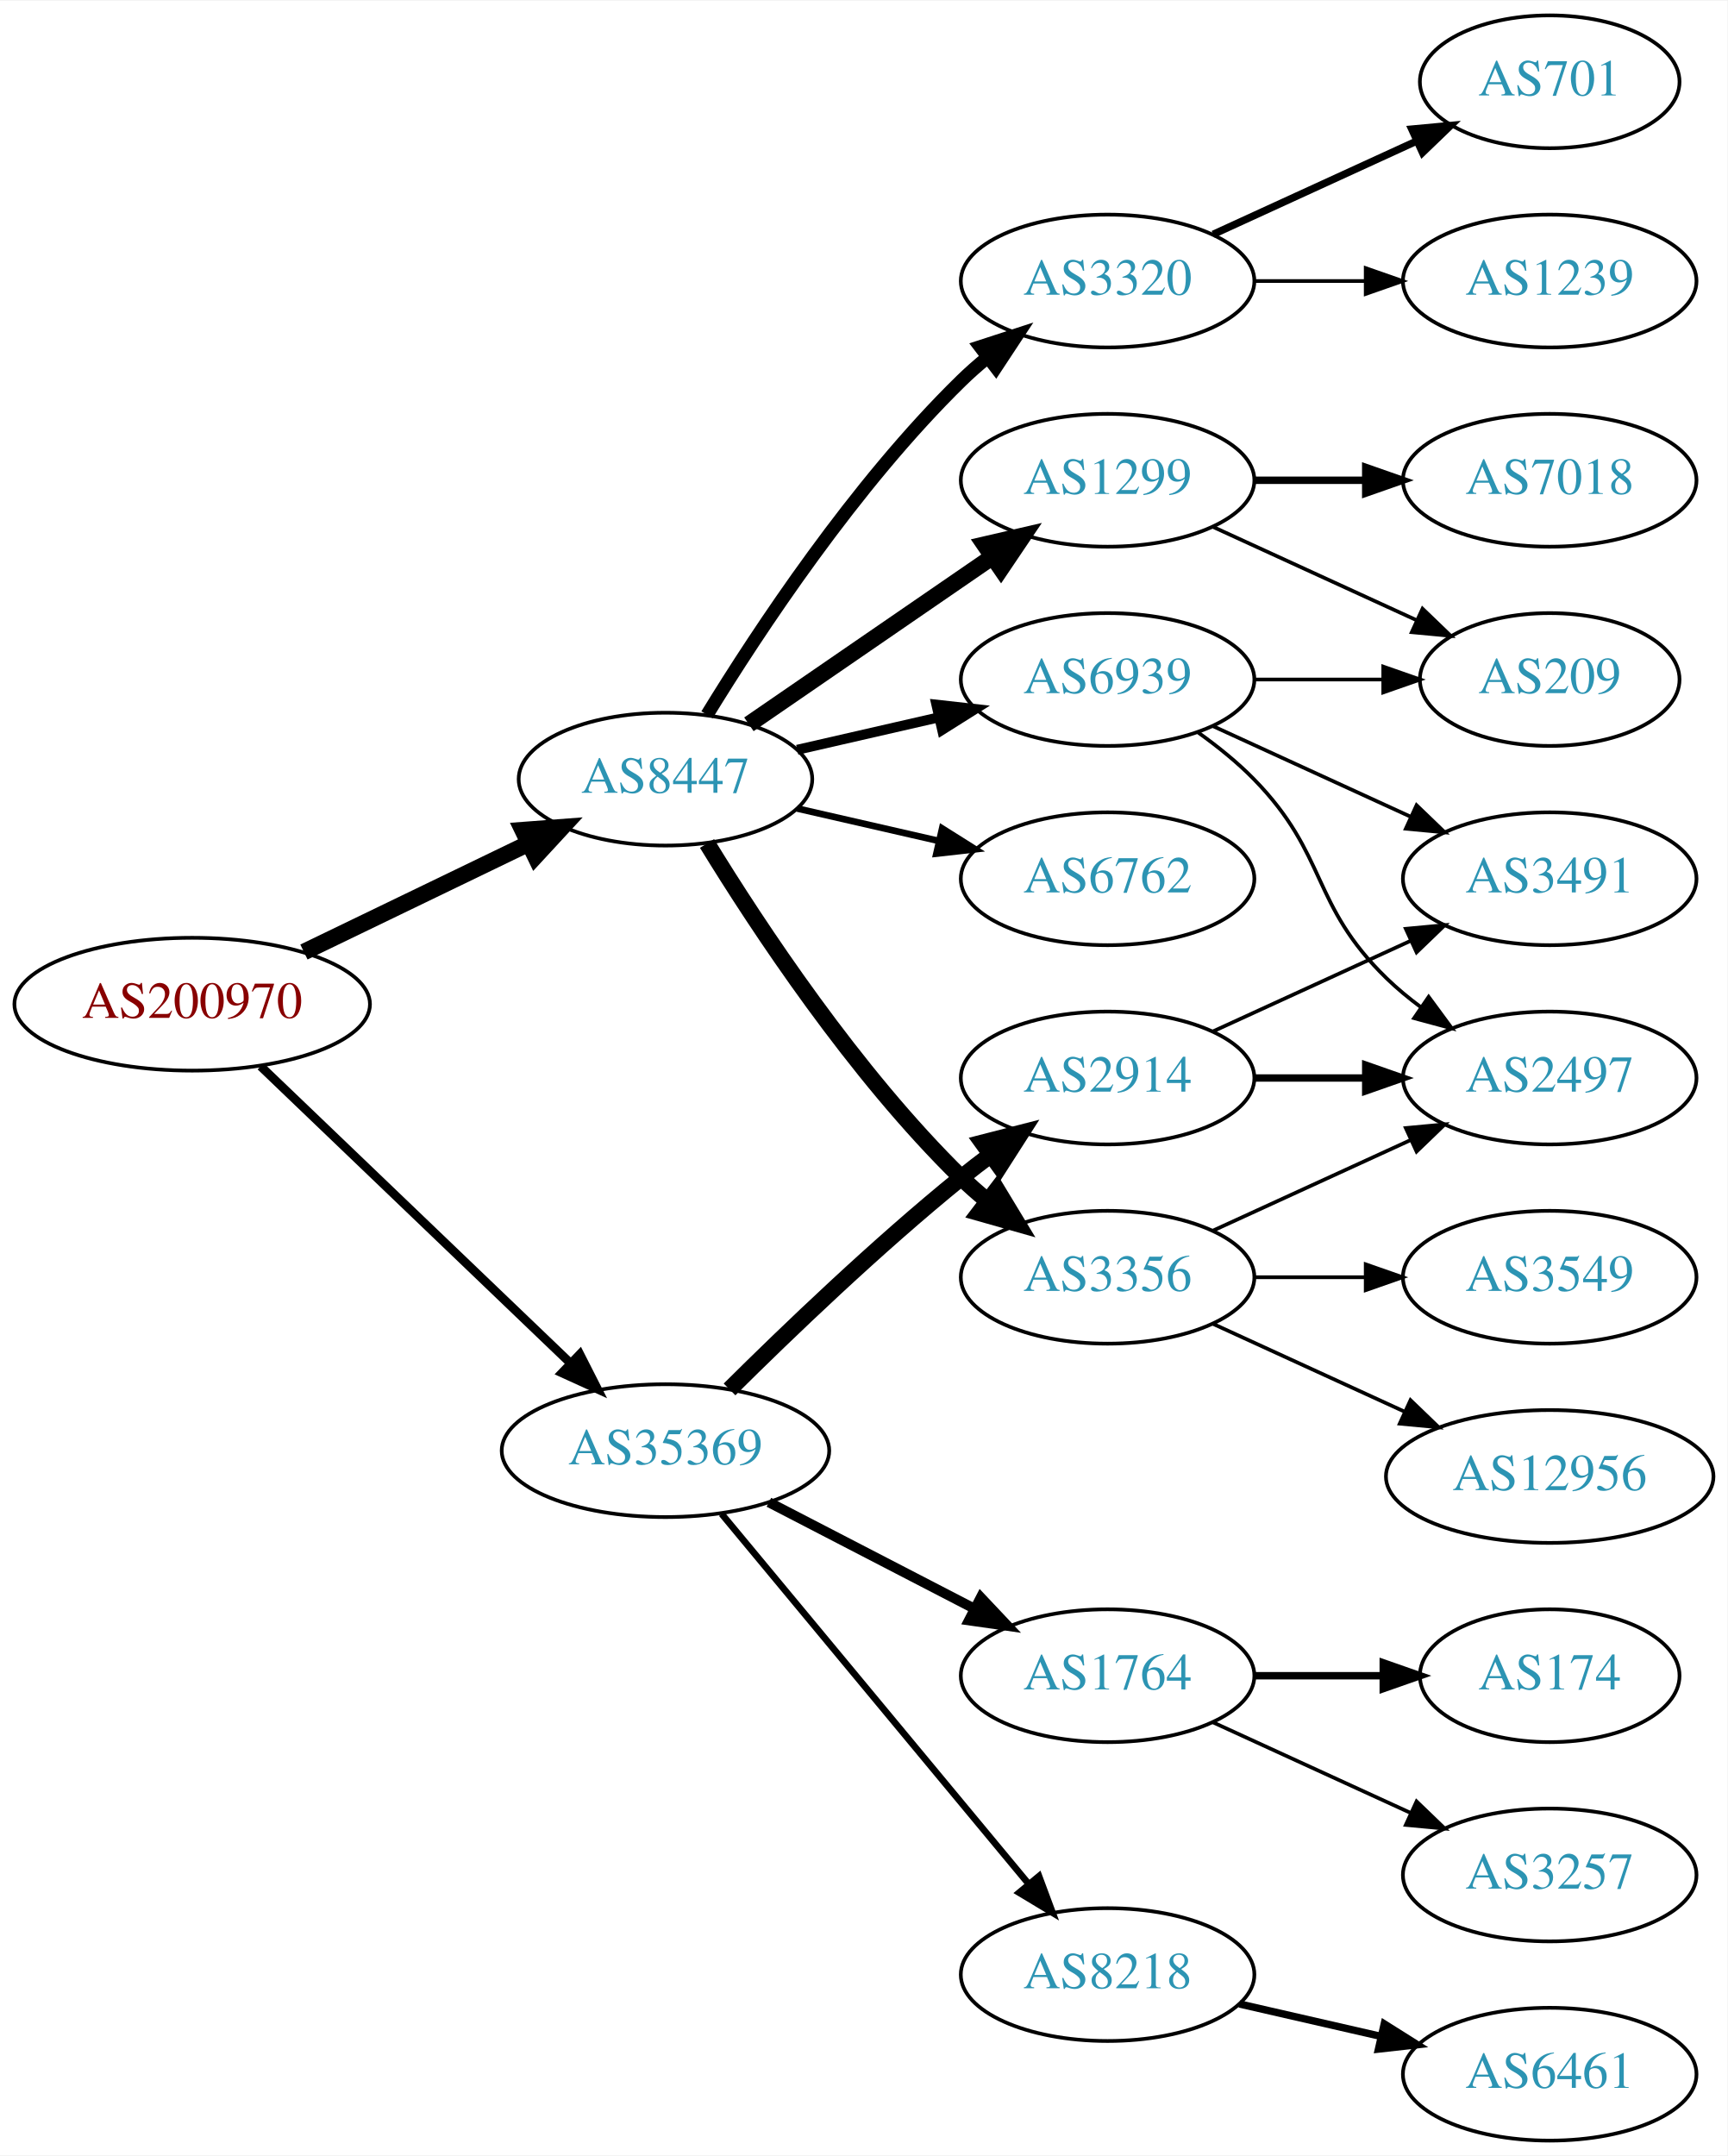
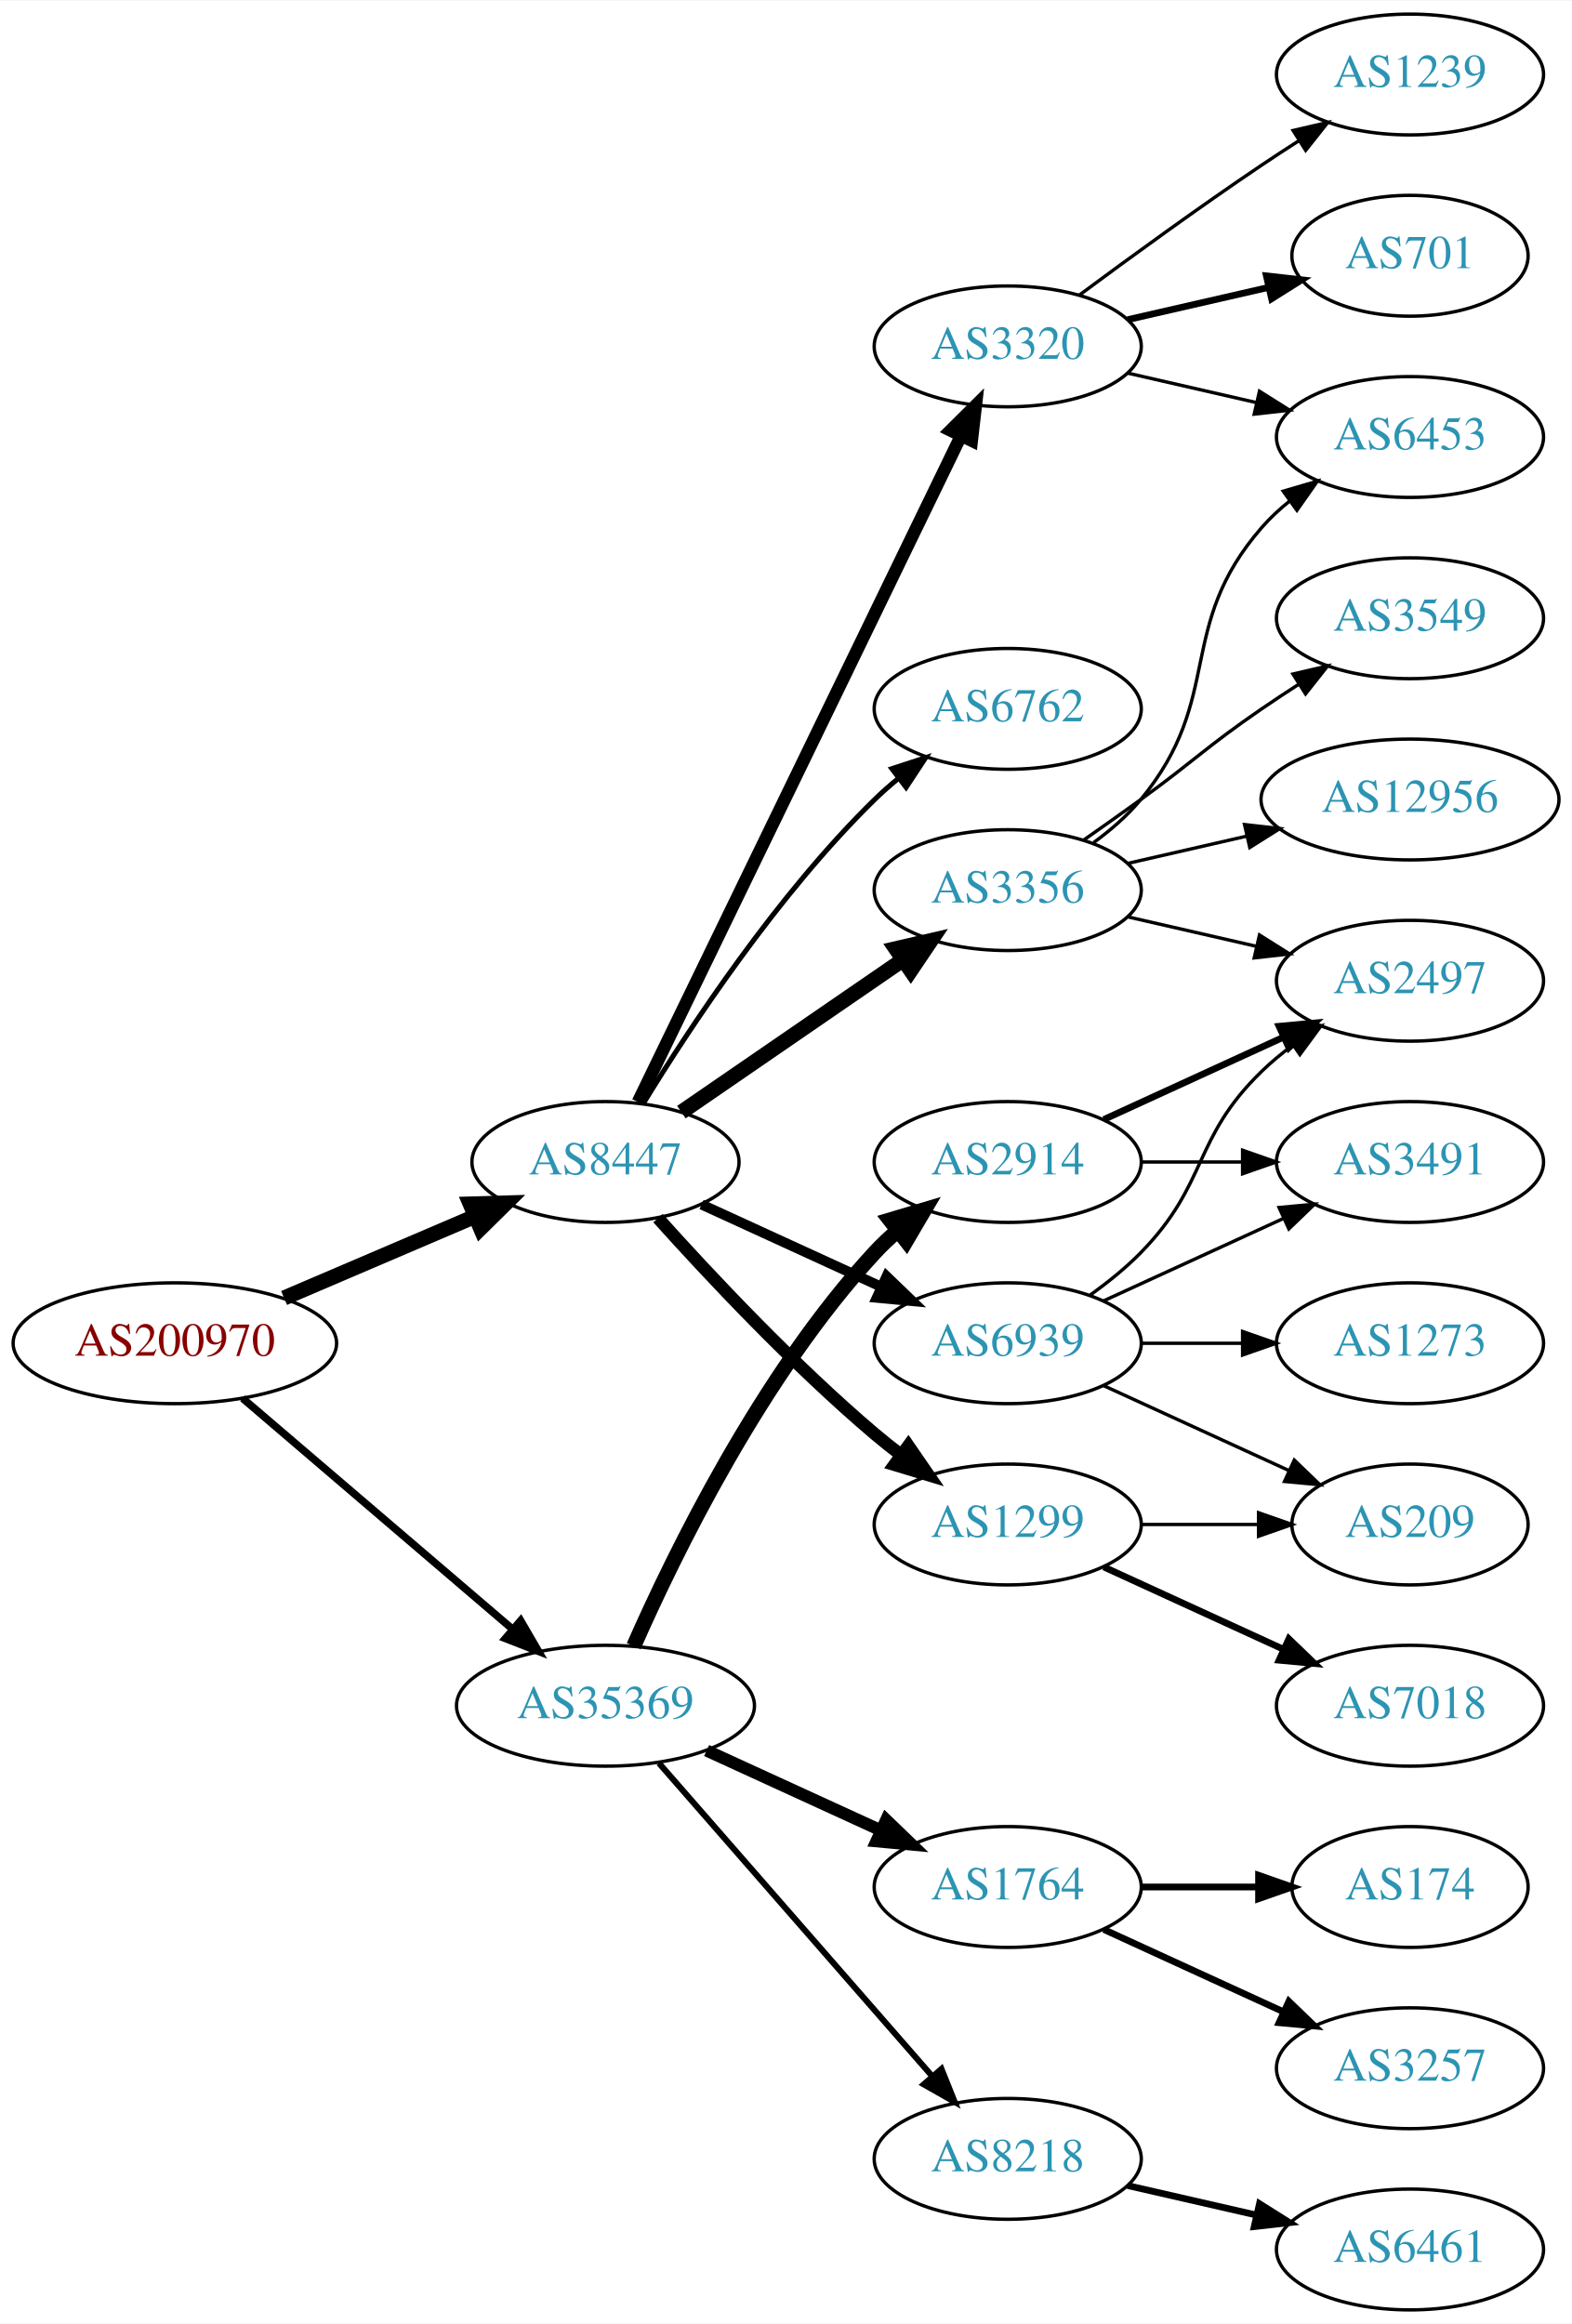
- <svg xmlns="http://www.w3.org/2000/svg" xmlns:xlink="http://www.w3.org/1999/xlink" width="468pt" height="584pt" viewBox="0.00 0.00 468.27 584.00">
-   <g id="graph0" class="graph" transform="scale(1 1) rotate(0) translate(4 580)">
-     <polygon fill="white" stroke="none" points="-4,4 -4,-580 464.269,-580 464.269,4 -4,4" />
+ <svg xmlns="http://www.w3.org/2000/svg" xmlns:xlink="http://www.w3.org/1999/xlink" width="468pt" height="692pt" viewBox="0.00 0.00 468.27 692.00">
+   <g id="graph0" class="graph" transform="scale(1 1) rotate(0) translate(4 688)">
+     <polygon fill="white" stroke="none" points="-4,4 -4,-688 464.269,-688 464.269,4 -4,4" />
    <g id="node1" class="node">
      <g id="a_node1">
        <a xlink:href="/asn/200970" xlink:title="AS200970 ~ Riepert Informationstechnologie OG [AT]">
-           <ellipse fill="#ffffff" stroke="black" cx="48.096" cy="-308" rx="48.192" ry="18" />
-           <text text-anchor="middle" x="48.096" y="-304.3" font-family="Times,serif" font-size="14.00" fill="#880000">AS200970</text>
+           <ellipse fill="#ffffff" stroke="black" cx="48.096" cy="-288" rx="48.192" ry="18" />
+           <text text-anchor="middle" x="48.096" y="-284.3" font-family="Times,serif" font-size="14.00" fill="#880000">AS200970</text>
        </a>
      </g>
    </g>
    <g id="node2" class="node">
      <g id="a_node2">
        <a xlink:href="/asn/8447" xlink:title="AS8447 ~ A1 Telekom Austria AG [AT]">
-           <ellipse fill="#ffffff" stroke="black" cx="176.388" cy="-369" rx="39.794" ry="18" />
-           <text text-anchor="middle" x="176.388" y="-365.3" font-family="Times,serif" font-size="14.00" fill="#2c94b3">AS8447</text>
+           <ellipse fill="#ffffff" stroke="black" cx="176.388" cy="-342" rx="39.794" ry="18" />
+           <text text-anchor="middle" x="176.388" y="-338.3" font-family="Times,serif" font-size="14.00" fill="#2c94b3">AS8447</text>
        </a>
      </g>
    </g>
    <g id="edge1" class="edge">
-       <path fill="none" stroke="black" stroke-width="4.5" d="M78.387,-322.148C96.547,-330.919 120.01,-342.252 139.312,-351.575" />
-       <polygon fill="black" stroke="black" stroke-width="4.5" points="137.694,-355.166 148.411,-355.97 141.119,-348.075 137.694,-355.166" />
+       <path fill="none" stroke="black" stroke-width="4.5" d="M80.639,-301.487C97.776,-308.815 119.097,-317.931 137.172,-325.66" />
+       <polygon fill="black" stroke="black" stroke-width="4.5" points="136.089,-329.479 146.832,-329.79 139.186,-322.238 136.089,-329.479" />
    </g>
    <g id="node3" class="node">
      <g id="a_node3">
        <a xlink:href="/asn/35369" xlink:title="AS35369 ~ LINZAG-TELEKOM-AS [AT]">
-           <ellipse fill="#ffffff" stroke="black" cx="176.388" cy="-187" rx="44.393" ry="18" />
-           <text text-anchor="middle" x="176.388" y="-183.3" font-family="Times,serif" font-size="14.00" fill="#2c94b3">AS35369</text>
+           <ellipse fill="#ffffff" stroke="black" cx="176.388" cy="-180" rx="44.393" ry="18" />
+           <text text-anchor="middle" x="176.388" y="-176.3" font-family="Times,serif" font-size="14.00" fill="#2c94b3">AS35369</text>
        </a>
      </g>
    </g>
    <g id="edge2" class="edge">
-       <path fill="none" stroke="black" stroke-width="2.368" d="M66.656,-291.175C88.522,-270.225 126.005,-234.314 150.74,-210.614" />
-       <polygon fill="black" stroke="black" stroke-width="2.368" points="153.177,-213.127 157.976,-203.682 148.334,-208.073 153.177,-213.127" />
+       <path fill="none" stroke="black" stroke-width="2.25" d="M68.277,-271.597C89.727,-253.254 124.614,-223.419 148.715,-202.809" />
+       <polygon fill="black" stroke="black" stroke-width="2.25" points="151.115,-205.363 156.44,-196.203 146.565,-200.043 151.115,-205.363" />
    </g>
    <g id="node4" class="node">
      <g id="a_node4">
-         <a xlink:href="/asn/1299" xlink:title="AS1299 ~ Telia Carrier [EU]">
-           <ellipse fill="#ffffff" stroke="black" cx="296.23" cy="-450" rx="39.794" ry="18" />
-           <text text-anchor="middle" x="296.23" y="-446.3" font-family="Times,serif" font-size="14.00" fill="#2c94b3">AS1299</text>
+         <a xlink:href="/asn/3356" xlink:title="AS3356 ~ Level 3 Parent, LLC [US]">
+           <ellipse fill="#ffffff" stroke="black" cx="296.23" cy="-423" rx="39.794" ry="18" />
+           <text text-anchor="middle" x="296.23" y="-419.3" font-family="Times,serif" font-size="14.00" fill="#2c94b3">AS3356</text>
        </a>
      </g>
    </g>
    <g id="edge3" class="edge">
-       <path fill="none" stroke="black" stroke-width="4.5" d="M199.002,-383.857C217.49,-396.565 244.304,-414.995 264.934,-429.175" />
-       <polygon fill="black" stroke="black" stroke-width="4.5" points="262.883,-432.544 273.354,-434.963 267.343,-426.054 262.883,-432.544" />
+       <path fill="none" stroke="black" stroke-width="4.5" d="M199.002,-356.857C217.49,-369.565 244.304,-387.995 264.934,-402.175" />
+       <polygon fill="black" stroke="black" stroke-width="4.5" points="262.883,-405.544 273.354,-407.963 267.343,-399.054 262.883,-405.544" />
    </g>
    <g id="node5" class="node">
      <g id="a_node5">
-         <a xlink:href="/asn/3320" xlink:title="AS3320 ~ DTAG [DE]">
-           <ellipse fill="#ffffff" stroke="black" cx="296.23" cy="-504" rx="39.794" ry="18" />
-           <text text-anchor="middle" x="296.23" y="-500.3" font-family="Times,serif" font-size="14.00" fill="#2c94b3">AS3320</text>
+         <a xlink:href="/asn/1299" xlink:title="AS1299 ~ Telia Carrier [EU]">
+           <ellipse fill="#ffffff" stroke="black" cx="296.23" cy="-234" rx="39.794" ry="18" />
+           <text text-anchor="middle" x="296.23" y="-230.3" font-family="Times,serif" font-size="14.00" fill="#2c94b3">AS1299</text>
        </a>
      </g>
    </g>
    <g id="edge4" class="edge">
-       <path fill="none" stroke="black" stroke-width="3.6" d="M187.653,-386.44C201.462,-408.991 227.651,-448.722 256.584,-477 258.724,-479.092 261.041,-481.137 263.441,-483.106" />
-       <polygon fill="black" stroke="black" stroke-width="3.6" points="261.708,-486.185 271.782,-489.464 265.951,-480.618 261.708,-486.185" />
+       <path fill="none" stroke="black" stroke-width="3.75" d="M192.034,-325.275C207.334,-308.235 232.432,-281.477 256.584,-261 259.081,-258.883 261.741,-256.768 264.453,-254.707" />
+       <polygon fill="black" stroke="black" stroke-width="3.75" points="266.619,-257.459 272.629,-248.734 262.489,-251.806 266.619,-257.459" />
    </g>
    <g id="node6" class="node">
      <g id="a_node6">
-         <a xlink:href="/asn/3356" xlink:title="AS3356 ~ Level 3 Parent, LLC [US]">
-           <ellipse fill="#ffffff" stroke="black" cx="296.23" cy="-234" rx="39.794" ry="18" />
-           <text text-anchor="middle" x="296.23" y="-230.3" font-family="Times,serif" font-size="14.00" fill="#2c94b3">AS3356</text>
+         <a xlink:href="/asn/3320" xlink:title="AS3320 ~ DTAG [DE]">
+           <ellipse fill="#ffffff" stroke="black" cx="296.23" cy="-585" rx="39.794" ry="18" />
+           <text text-anchor="middle" x="296.23" y="-581.3" font-family="Times,serif" font-size="14.00" fill="#2c94b3">AS3320</text>
        </a>
      </g>
    </g>
    <g id="edge5" class="edge">
-       <path fill="none" stroke="black" stroke-width="4.5" d="M187.653,-351.56C201.462,-329.009 227.651,-289.278 256.584,-261 258.724,-258.908 261.041,-256.863 263.441,-254.894" />
-       <polygon fill="black" stroke="black" stroke-width="4.5" points="266.217,-257.73 271.782,-248.536 261.442,-251.467 266.217,-257.73" />
+       <path fill="none" stroke="black" stroke-width="3.75" d="M186.053,-359.868C206.533,-402.101 258.021,-508.272 282.247,-558.227" />
+       <polygon fill="black" stroke="black" stroke-width="3.75" points="279.198,-559.963 286.711,-567.433 285.497,-556.908 279.198,-559.963" />
    </g>
    <g id="node7" class="node">
      <g id="a_node7">
        <a xlink:href="/asn/6762" xlink:title="AS6762 ~ TELECOM ITALIA SPARKLE S.p.A. [IT]">
-           <ellipse fill="#ffffff" stroke="black" cx="296.23" cy="-342" rx="39.794" ry="18" />
-           <text text-anchor="middle" x="296.23" y="-338.3" font-family="Times,serif" font-size="14.00" fill="#2c94b3">AS6762</text>
+           <ellipse fill="#ffffff" stroke="black" cx="296.23" cy="-477" rx="39.794" ry="18" />
+           <text text-anchor="middle" x="296.23" y="-473.3" font-family="Times,serif" font-size="14.00" fill="#2c94b3">AS6762</text>
        </a>
      </g>
    </g>
    <g id="edge6" class="edge">
-       <path fill="none" stroke="black" stroke-width="1.8" d="M212.107,-361.045C224.107,-358.296 237.728,-355.175 250.42,-352.267" />
-       <polygon fill="black" stroke="black" stroke-width="1.8" points="251.386,-355.636 260.352,-349.991 249.823,-348.813 251.386,-355.636" />
+       <path fill="none" stroke="black" stroke-width="1.5" d="M187.653,-359.44C201.462,-381.991 227.651,-421.722 256.584,-450 258.724,-452.092 261.041,-454.137 263.441,-456.106" />
+       <polygon fill="black" stroke="black" stroke-width="1.5" points="261.708,-459.185 271.782,-462.464 265.951,-453.618 261.708,-459.185" />
    </g>
    <g id="node8" class="node">
      <g id="a_node8">
        <a xlink:href="/asn/6939" xlink:title="AS6939 ~ Hurricane Electric LLC [US]">
-           <ellipse fill="#ffffff" stroke="black" cx="296.23" cy="-396" rx="39.794" ry="18" />
-           <text text-anchor="middle" x="296.23" y="-392.3" font-family="Times,serif" font-size="14.00" fill="#2c94b3">AS6939</text>
+           <ellipse fill="#ffffff" stroke="black" cx="296.23" cy="-288" rx="39.794" ry="18" />
+           <text text-anchor="middle" x="296.23" y="-284.3" font-family="Times,serif" font-size="14.00" fill="#2c94b3">AS6939</text>
        </a>
      </g>
    </g>
    <g id="edge7" class="edge">
-       <path fill="none" stroke="black" stroke-width="2.7" d="M212.107,-376.955C224.107,-379.704 237.728,-382.825 250.42,-385.733" />
-       <polygon fill="black" stroke="black" stroke-width="2.7" points="249.823,-389.187 260.352,-388.009 251.386,-382.364 249.823,-389.187" />
-     </g>
-     <g id="node16" class="node">
-       <g id="a_node16">
-         <a xlink:href="/asn/2914" xlink:title="AS2914 ~ NTT America, Inc. [US]">
-           <ellipse fill="#ffffff" stroke="black" cx="296.23" cy="-288" rx="39.794" ry="18" />
-           <text text-anchor="middle" x="296.23" y="-284.3" font-family="Times,serif" font-size="14.00" fill="#2c94b3">AS2914</text>
-         </a>
-       </g>
-     </g>
-     <g id="edge15" class="edge">
-       <path fill="none" stroke="black" stroke-width="4.5" d="M193.756,-203.597C209.352,-219.089 233.77,-242.527 256.584,-261 259.128,-263.06 261.821,-265.136 264.553,-267.172" />
-       <polygon fill="black" stroke="black" stroke-width="4.5" points="262.351,-270.438 272.763,-273.105 266.964,-264.056 262.351,-270.438" />
+       <path fill="none" stroke="black" stroke-width="3" d="M205.016,-329.339C220.973,-322.027 241.244,-312.739 258.527,-304.819" />
+       <polygon fill="black" stroke="black" stroke-width="3" points="260.141,-307.929 267.774,-300.581 257.225,-301.565 260.141,-307.929" />
    </g>
    <g id="node17" class="node">
      <g id="a_node17">
        <a xlink:href="/asn/1764" xlink:title="AS1764 ~ NEXTLAYER-AS [AT]">
          <ellipse fill="#ffffff" stroke="black" cx="296.23" cy="-126" rx="39.794" ry="18" />
          <text text-anchor="middle" x="296.23" y="-122.3" font-family="Times,serif" font-size="14.00" fill="#2c94b3">AS1764</text>
        </a>
      </g>
    </g>
-     <g id="edge16" class="edge">
-       <path fill="none" stroke="black" stroke-width="2.7" d="M204.423,-173.005C220.972,-164.439 242.324,-153.386 260.165,-144.151" />
-       <polygon fill="black" stroke="black" stroke-width="2.7" points="261.859,-147.215 269.131,-139.51 258.641,-140.999 261.859,-147.215" />
+     <g id="edge17" class="edge">
+       <path fill="none" stroke="black" stroke-width="3.6" d="M206.517,-166.652C222.128,-159.498 241.526,-150.609 258.198,-142.97" />
+       <polygon fill="black" stroke="black" stroke-width="3.6" points="260.017,-145.986 267.65,-138.638 257.101,-139.622 260.017,-145.986" />
    </g>
    <g id="node18" class="node">
      <g id="a_node18">
+         <a xlink:href="/asn/2914" xlink:title="AS2914 ~ NTT America, Inc. [US]">
+           <ellipse fill="#ffffff" stroke="black" cx="296.23" cy="-342" rx="39.794" ry="18" />
+           <text text-anchor="middle" x="296.23" y="-338.3" font-family="Times,serif" font-size="14.00" fill="#2c94b3">AS2914</text>
+         </a>
+       </g>
+     </g>
+     <g id="edge18" class="edge">
+       <path fill="none" stroke="black" stroke-width="4.5" d="M184.803,-197.761C196.872,-225.183 222.843,-278.473 256.584,-315 258.614,-317.198 260.853,-319.319 263.199,-321.34" />
+       <polygon fill="black" stroke="black" stroke-width="4.5" points="261.142,-324.73 271.443,-327.794 265.996,-318.529 261.142,-324.73" />
+     </g>
+     <g id="node19" class="node">
+       <g id="a_node19">
        <a xlink:href="/asn/8218" xlink:title="AS8218 ~ legacy Neotelecoms [FR]">
          <ellipse fill="#ffffff" stroke="black" cx="296.23" cy="-45" rx="39.794" ry="18" />
          <text text-anchor="middle" x="296.23" y="-41.3" font-family="Times,serif" font-size="14.00" fill="#2c94b3">AS8218</text>
        </a>
      </g>
    </g>
-     <g id="edge17" class="edge">
-       <path fill="none" stroke="black" stroke-width="1.8" d="M191.602,-169.871C212.328,-144.896 250.959,-98.346 274.751,-69.678" />
-       <polygon fill="black" stroke="black" stroke-width="1.8" points="277.638,-71.679 281.331,-61.748 272.252,-67.209 277.638,-71.679" />
+     <g id="edge19" class="edge">
+       <path fill="none" stroke="black" stroke-width="1.8" d="M192.312,-162.902C212.855,-139.369 249.974,-96.845 273.571,-69.813" />
+       <polygon fill="black" stroke="black" stroke-width="1.8" points="276.487,-71.794 280.426,-61.959 271.214,-67.191 276.487,-71.794" />
    </g>
    <g id="node9" class="node">
      <g id="a_node9">
-         <a xlink:href="/asn/7018" xlink:title="AS7018 ~ AT&amp;T Services, Inc. [US]">
-           <ellipse fill="#ffffff" stroke="black" cx="416.073" cy="-450" rx="39.794" ry="18" />
-           <text text-anchor="middle" x="416.073" y="-446.3" font-family="Times,serif" font-size="14.00" fill="#2c94b3">AS7018</text>
+         <a xlink:href="/asn/3549" xlink:title="AS3549 ~ Level 3 Parent, LLC [US]">
+           <ellipse fill="#ffffff" stroke="black" cx="416.073" cy="-504" rx="39.794" ry="18" />
+           <text text-anchor="middle" x="416.073" y="-500.3" font-family="Times,serif" font-size="14.00" fill="#2c94b3">AS3549</text>
        </a>
      </g>
    </g>
    <g id="edge8" class="edge">
-       <path fill="none" stroke="black" stroke-width="2" d="M336.143,-450C345.696,-450 356.046,-450 366.008,-450" />
-       <polygon fill="black" stroke="black" stroke-width="2" points="366.201,-453.5 376.201,-450 366.201,-446.5 366.201,-453.5" />
+       <path fill="none" stroke="black" d="M318.987,-438.009C324.522,-441.879 330.44,-446.064 335.877,-450 352.076,-461.729 355.382,-465.689 371.877,-477 375.405,-479.419 379.142,-481.889 382.884,-484.302" />
+       <polygon fill="black" stroke="black" points="381.205,-487.382 391.524,-489.784 384.955,-481.472 381.205,-487.382" />
    </g>
    <g id="node10" class="node">
      <g id="a_node10">
-         <a xlink:href="/asn/209" xlink:title="AS209 ~ CenturyLink Communications, LLC [US]">
-           <ellipse fill="#ffffff" stroke="black" cx="416.073" cy="-396" rx="35.194" ry="18" />
-           <text text-anchor="middle" x="416.073" y="-392.3" font-family="Times,serif" font-size="14.00" fill="#2c94b3">AS209</text>
+         <a xlink:href="/asn/12956" xlink:title="AS12956 ~ TELXIUS [ES]">
+           <ellipse fill="#ffffff" stroke="black" cx="416.073" cy="-450" rx="44.393" ry="18" />
+           <text text-anchor="middle" x="416.073" y="-446.3" font-family="Times,serif" font-size="14.00" fill="#2c94b3">AS12956</text>
        </a>
      </g>
    </g>
    <g id="edge9" class="edge">
-       <path fill="none" stroke="black" d="M324.859,-437.339C341.275,-429.817 362.257,-420.202 379.854,-412.139" />
-       <polygon fill="black" stroke="black" points="381.598,-415.189 389.231,-407.842 378.682,-408.826 381.598,-415.189" />
+       <path fill="none" stroke="black" d="M331.949,-430.955C343.088,-433.507 355.623,-436.379 367.516,-439.104" />
+       <polygon fill="black" stroke="black" points="366.781,-442.526 377.31,-441.348 368.345,-435.703 366.781,-442.526" />
    </g>
    <g id="node11" class="node">
      <g id="a_node11">
-         <a xlink:href="/asn/1239" xlink:title="AS1239 ~ Sprint [US]">
-           <ellipse fill="#ffffff" stroke="black" cx="416.073" cy="-504" rx="39.794" ry="18" />
-           <text text-anchor="middle" x="416.073" y="-500.3" font-family="Times,serif" font-size="14.00" fill="#2c94b3">AS1239</text>
+         <a xlink:href="/asn/2497" xlink:title="AS2497 ~ Internet Initiative Japan Inc. [JP]">
+           <ellipse fill="#ffffff" stroke="black" cx="416.073" cy="-396" rx="39.794" ry="18" />
+           <text text-anchor="middle" x="416.073" y="-392.3" font-family="Times,serif" font-size="14.00" fill="#2c94b3">AS2497</text>
        </a>
      </g>
    </g>
    <g id="edge10" class="edge">
-       <path fill="none" stroke="black" d="M336.143,-504C345.696,-504 356.046,-504 366.008,-504" />
-       <polygon fill="black" stroke="black" points="366.201,-507.5 376.201,-504 366.201,-500.5 366.201,-507.5" />
+       <path fill="none" stroke="black" d="M331.949,-415.045C343.949,-412.296 357.57,-409.175 370.263,-406.267" />
+       <polygon fill="black" stroke="black" points="371.229,-409.636 380.194,-403.991 369.665,-402.813 371.229,-409.636" />
    </g>
    <g id="node12" class="node">
      <g id="a_node12">
-         <a xlink:href="/asn/701" xlink:title="AS701 ~ UUNET [US]">
-           <ellipse fill="#ffffff" stroke="black" cx="416.073" cy="-558" rx="35.194" ry="18" />
-           <text text-anchor="middle" x="416.073" y="-554.3" font-family="Times,serif" font-size="14.00" fill="#2c94b3">AS701</text>
+         <a xlink:href="/asn/6453" xlink:title="AS6453 ~ TATA COMMUNICATIONS (AMERICA) INC [US]">
+           <ellipse fill="#ffffff" stroke="black" cx="416.073" cy="-558" rx="39.794" ry="18" />
+           <text text-anchor="middle" x="416.073" y="-554.3" font-family="Times,serif" font-size="14.00" fill="#2c94b3">AS6453</text>
        </a>
      </g>
    </g>
    <g id="edge11" class="edge">
-       <path fill="none" stroke="black" stroke-width="2" d="M324.859,-516.661C341.275,-524.183 362.257,-533.798 379.854,-541.861" />
-       <polygon fill="black" stroke="black" stroke-width="2" points="378.682,-545.174 389.231,-546.158 381.598,-538.811 378.682,-545.174" />
+       <path fill="none" stroke="black" d="M321.811,-437.156C326.905,-440.872 331.919,-445.201 335.877,-450 360.941,-480.394 346.043,-501.258 371.877,-531 374.341,-533.838 377.178,-536.477 380.196,-538.906" />
+       <polygon fill="black" stroke="black" points="378.306,-541.858 388.474,-544.836 382.383,-536.167 378.306,-541.858" />
+     </g>
+     <g id="node15" class="node">
+       <g id="a_node15">
+         <a xlink:href="/asn/7018" xlink:title="AS7018 ~ AT&amp;T Services, Inc. [US]">
+           <ellipse fill="#ffffff" stroke="black" cx="416.073" cy="-180" rx="39.794" ry="18" />
+           <text text-anchor="middle" x="416.073" y="-176.3" font-family="Times,serif" font-size="14.00" fill="#2c94b3">AS7018</text>
+         </a>
+       </g>
+     </g>
+     <g id="edge15" class="edge">
+       <path fill="none" stroke="black" stroke-width="2" d="M324.859,-221.339C340.816,-214.027 361.087,-204.739 378.369,-196.819" />
+       <polygon fill="black" stroke="black" stroke-width="2" points="379.984,-199.929 387.617,-192.581 377.068,-193.565 379.984,-199.929" />
+     </g>
+     <g id="node16" class="node">
+       <g id="a_node16">
+         <a xlink:href="/asn/209" xlink:title="AS209 ~ CenturyLink Communications, LLC [US]">
+           <ellipse fill="#ffffff" stroke="black" cx="416.073" cy="-234" rx="35.194" ry="18" />
+           <text text-anchor="middle" x="416.073" y="-230.3" font-family="Times,serif" font-size="14.00" fill="#2c94b3">AS209</text>
+         </a>
+       </g>
+     </g>
+     <g id="edge16" class="edge">
+       <path fill="none" stroke="black" d="M336.143,-234C347.23,-234 359.389,-234 370.771,-234" />
+       <polygon fill="black" stroke="black" points="370.953,-237.5 380.953,-234 370.953,-230.5 370.953,-237.5" />
+     </g>
+     <g id="edge14" class="edge">
+       <path fill="none" stroke="black" d="M331.949,-577.045C343.949,-574.296 357.57,-571.175 370.263,-568.267" />
+       <polygon fill="black" stroke="black" points="371.229,-571.636 380.194,-565.991 369.665,-564.813 371.229,-571.636" />
    </g>
    <g id="node13" class="node">
      <g id="a_node13">
-         <a xlink:href="/asn/12956" xlink:title="AS12956 ~ TELXIUS [ES]">
-           <ellipse fill="#ffffff" stroke="black" cx="416.073" cy="-180" rx="44.393" ry="18" />
-           <text text-anchor="middle" x="416.073" y="-176.3" font-family="Times,serif" font-size="14.00" fill="#2c94b3">AS12956</text>
+         <a xlink:href="/asn/701" xlink:title="AS701 ~ UUNET [US]">
+           <ellipse fill="#ffffff" stroke="black" cx="416.073" cy="-612" rx="35.194" ry="18" />
+           <text text-anchor="middle" x="416.073" y="-608.3" font-family="Times,serif" font-size="14.00" fill="#2c94b3">AS701</text>
        </a>
      </g>
    </g>
    <g id="edge12" class="edge">
-       <path fill="none" stroke="black" d="M324.859,-221.339C340.357,-214.238 359.923,-205.272 376.87,-197.506" />
-       <polygon fill="black" stroke="black" points="378.34,-200.683 385.973,-193.335 375.424,-194.319 378.34,-200.683" />
+       <path fill="none" stroke="black" stroke-width="2" d="M331.949,-592.955C345.042,-595.955 360.064,-599.396 373.705,-602.522" />
+       <polygon fill="black" stroke="black" stroke-width="2" points="373.283,-606.016 383.812,-604.838 374.846,-599.193 373.283,-606.016" />
    </g>
    <g id="node14" class="node">
      <g id="a_node14">
-         <a xlink:href="/asn/3549" xlink:title="AS3549 ~ Level 3 Parent, LLC [US]">
-           <ellipse fill="#ffffff" stroke="black" cx="416.073" cy="-234" rx="39.794" ry="18" />
-           <text text-anchor="middle" x="416.073" y="-230.3" font-family="Times,serif" font-size="14.00" fill="#2c94b3">AS3549</text>
+         <a xlink:href="/asn/1239" xlink:title="AS1239 ~ Sprint [US]">
+           <ellipse fill="#ffffff" stroke="black" cx="416.073" cy="-666" rx="39.794" ry="18" />
+           <text text-anchor="middle" x="416.073" y="-662.3" font-family="Times,serif" font-size="14.00" fill="#2c94b3">AS1239</text>
        </a>
      </g>
    </g>
    <g id="edge13" class="edge">
-       <path fill="none" stroke="black" d="M336.143,-234C345.696,-234 356.046,-234 366.008,-234" />
-       <polygon fill="black" stroke="black" points="366.201,-237.5 376.201,-234 366.201,-230.5 366.201,-237.5" />
-     </g>
-     <g id="node15" class="node">
-       <g id="a_node15">
-         <a xlink:href="/asn/2497" xlink:title="AS2497 ~ Internet Initiative Japan Inc. [JP]">
-           <ellipse fill="#ffffff" stroke="black" cx="416.073" cy="-288" rx="39.794" ry="18" />
-           <text text-anchor="middle" x="416.073" y="-284.3" font-family="Times,serif" font-size="14.00" fill="#2c94b3">AS2497</text>
-         </a>
-       </g>
-     </g>
-     <g id="edge14" class="edge">
-       <path fill="none" stroke="black" d="M324.859,-246.661C340.816,-253.973 361.087,-263.261 378.369,-271.181" />
-       <polygon fill="black" stroke="black" points="377.068,-274.435 387.617,-275.419 379.984,-268.071 377.068,-274.435" />
-     </g>
-     <g id="edge23" class="edge">
-       <path fill="none" stroke="black" d="M336.143,-396C347.23,-396 359.389,-396 370.771,-396" />
-       <polygon fill="black" stroke="black" points="370.953,-399.5 380.953,-396 370.953,-392.5 370.953,-399.5" />
+       <path fill="none" stroke="black" d="M317.56,-600.277C332.423,-611.304 353.167,-626.407 371.877,-639 375.426,-641.389 379.176,-643.839 382.924,-646.242" />
+       <polygon fill="black" stroke="black" points="381.251,-649.325 391.573,-651.712 384.993,-643.409 381.251,-649.325" />
+     </g>
+     <g id="edge26" class="edge">
+       <path fill="none" stroke="black" d="M320.824,-302.389C326.08,-306.148 331.412,-310.437 335.877,-315 356.049,-335.617 351.183,-348.906 371.877,-369 374.722,-371.763 377.896,-374.386 381.196,-376.834" />
+       <polygon fill="black" stroke="black" points="379.312,-379.786 389.544,-382.538 383.261,-374.006 379.312,-379.786" />
    </g>
    <g id="edge25" class="edge">
-       <path fill="none" stroke="black" d="M320.824,-381.611C326.08,-377.852 331.412,-373.563 335.877,-369 356.049,-348.383 351.183,-335.094 371.877,-315 374.722,-312.237 377.896,-309.614 381.196,-307.166" />
-       <polygon fill="black" stroke="black" points="383.261,-309.994 389.544,-301.462 379.312,-304.214 383.261,-309.994" />
-     </g>
-     <g id="node19" class="node">
-       <g id="a_node19">
+       <path fill="none" stroke="black" d="M324.859,-275.339C341.275,-267.817 362.257,-258.202 379.854,-250.139" />
+       <polygon fill="black" stroke="black" points="381.598,-253.189 389.231,-245.842 378.682,-246.826 381.598,-253.189" />
+     </g>
+     <g id="node22" class="node">
+       <g id="a_node22">
        <a xlink:href="/asn/3491" xlink:title="AS3491 ~ PCCW Global, Inc. [US]">
          <ellipse fill="#ffffff" stroke="black" cx="416.073" cy="-342" rx="39.794" ry="18" />
          <text text-anchor="middle" x="416.073" y="-338.3" font-family="Times,serif" font-size="14.00" fill="#2c94b3">AS3491</text>
        </a>
      </g>
    </g>
-     <g id="edge24" class="edge">
-       <path fill="none" stroke="black" d="M324.859,-383.339C340.816,-376.027 361.087,-366.739 378.369,-358.819" />
-       <polygon fill="black" stroke="black" points="379.984,-361.929 387.617,-354.581 377.068,-355.565 379.984,-361.929" />
-     </g>
-     <g id="edge19" class="edge">
-       <path fill="none" stroke="black" stroke-width="2" d="M336.143,-288C345.696,-288 356.046,-288 366.008,-288" />
-       <polygon fill="black" stroke="black" stroke-width="2" points="366.201,-291.5 376.201,-288 366.201,-284.5 366.201,-291.5" />
-     </g>
-     <g id="edge18" class="edge">
+     <g id="edge28" class="edge">
      <path fill="none" stroke="black" d="M324.859,-300.661C340.816,-307.973 361.087,-317.261 378.369,-325.181" />
      <polygon fill="black" stroke="black" points="377.068,-328.435 387.617,-329.419 379.984,-322.071 377.068,-328.435" />
+     </g>
+     <g id="node24" class="node">
+       <g id="a_node24">
+         <a xlink:href="/asn/1273" xlink:title="AS1273 ~ Vodafone Group PLC [EU]">
+           <ellipse fill="#ffffff" stroke="black" cx="416.073" cy="-288" rx="39.794" ry="18" />
+           <text text-anchor="middle" x="416.073" y="-284.3" font-family="Times,serif" font-size="14.00" fill="#2c94b3">AS1273</text>
+         </a>
+       </g>
+     </g>
+     <g id="edge27" class="edge">
+       <path fill="none" stroke="black" d="M336.143,-288C345.696,-288 356.046,-288 366.008,-288" />
+       <polygon fill="black" stroke="black" points="366.201,-291.5 376.201,-288 366.201,-284.5 366.201,-291.5" />
    </g>
    <g id="node20" class="node">
      <g id="a_node20">
        <a xlink:href="/asn/3257" xlink:title="AS3257 ~ GTT [DE]">
          <ellipse fill="#ffffff" stroke="black" cx="416.073" cy="-72" rx="39.794" ry="18" />
          <text text-anchor="middle" x="416.073" y="-68.3" font-family="Times,serif" font-size="14.00" fill="#2c94b3">AS3257</text>
        </a>
      </g>
    </g>
    <g id="edge20" class="edge">
-       <path fill="none" stroke="black" d="M324.859,-113.339C340.816,-106.027 361.087,-96.739 378.369,-88.819" />
-       <polygon fill="black" stroke="black" points="379.984,-91.929 387.617,-84.581 377.068,-85.565 379.984,-91.929" />
+       <path fill="none" stroke="black" stroke-width="2" d="M324.859,-113.339C340.816,-106.027 361.087,-96.739 378.369,-88.819" />
+       <polygon fill="black" stroke="black" stroke-width="2" points="379.984,-91.929 387.617,-84.581 377.068,-85.565 379.984,-91.929" />
    </g>
    <g id="node21" class="node">
      <g id="a_node21">
        <a xlink:href="/asn/174" xlink:title="AS174 ~ Cogent Communications [US]">
          <ellipse fill="#ffffff" stroke="black" cx="416.073" cy="-126" rx="35.194" ry="18" />
          <text text-anchor="middle" x="416.073" y="-122.3" font-family="Times,serif" font-size="14.00" fill="#2c94b3">AS174</text>
        </a>
      </g>
    </g>
    <g id="edge21" class="edge">
      <path fill="none" stroke="black" stroke-width="2" d="M336.143,-126C347.23,-126 359.389,-126 370.771,-126" />
      <polygon fill="black" stroke="black" stroke-width="2" points="370.953,-129.5 380.953,-126 370.953,-122.5 370.953,-129.5" />
    </g>
-     <g id="node22" class="node">
-       <g id="a_node22">
+     <g id="edge23" class="edge">
+       <path fill="none" stroke="black" stroke-width="2" d="M324.859,-354.661C340.816,-361.973 361.087,-371.261 378.369,-379.181" />
+       <polygon fill="black" stroke="black" stroke-width="2" points="377.068,-382.435 387.617,-383.419 379.984,-376.071 377.068,-382.435" />
+     </g>
+     <g id="edge22" class="edge">
+       <path fill="none" stroke="black" d="M336.143,-342C345.696,-342 356.046,-342 366.008,-342" />
+       <polygon fill="black" stroke="black" points="366.201,-345.5 376.201,-342 366.201,-338.5 366.201,-345.5" />
+     </g>
+     <g id="node23" class="node">
+       <g id="a_node23">
        <a xlink:href="/asn/6461" xlink:title="AS6461 ~ Zayo Bandwidth [US]">
          <ellipse fill="#ffffff" stroke="black" cx="416.073" cy="-18" rx="39.794" ry="18" />
          <text text-anchor="middle" x="416.073" y="-14.3" font-family="Times,serif" font-size="14.00" fill="#2c94b3">AS6461</text>
        </a>
      </g>
    </g>
-     <g id="edge22" class="edge">
+     <g id="edge24" class="edge">
      <path fill="none" stroke="black" stroke-width="2" d="M331.949,-37.045C343.949,-34.296 357.57,-31.175 370.263,-28.267" />
      <polygon fill="black" stroke="black" stroke-width="2" points="371.229,-31.636 380.194,-25.991 369.665,-24.813 371.229,-31.636" />
    </g>
  </g>
</svg>
